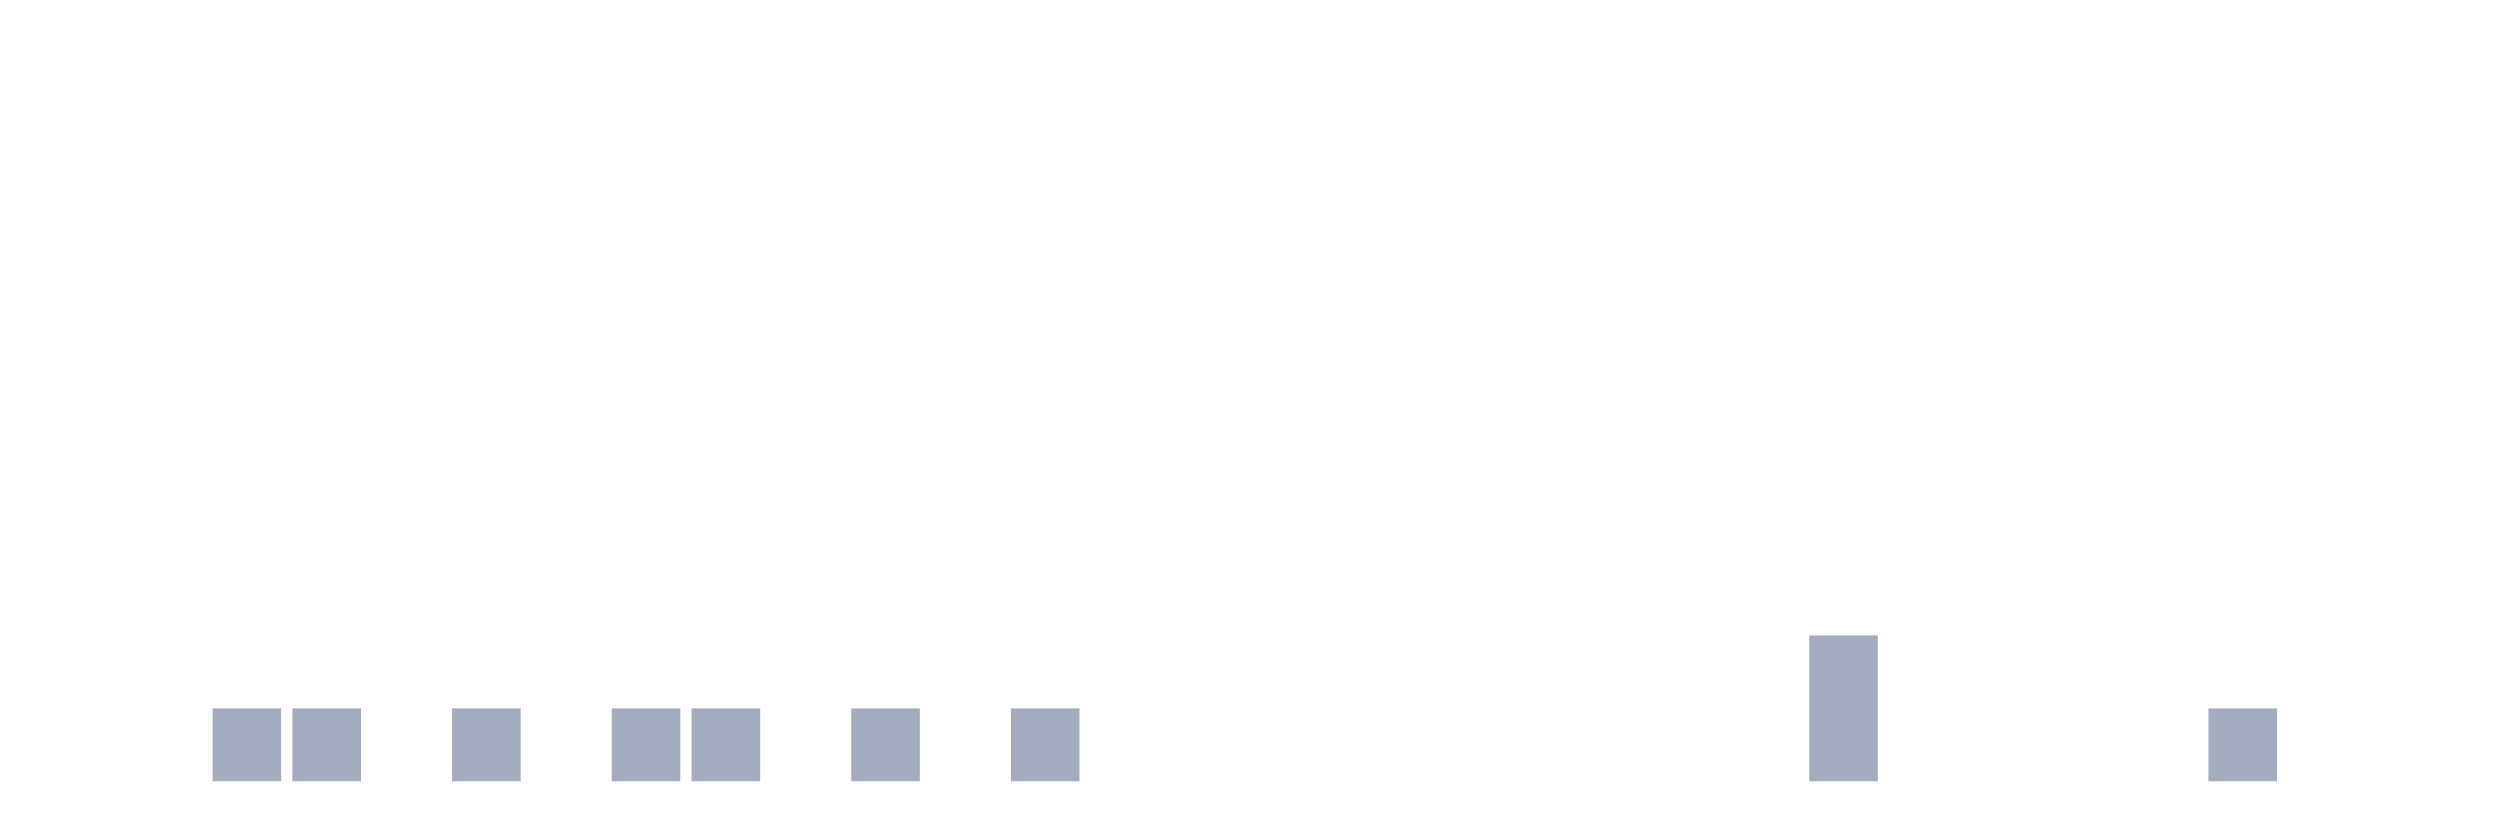
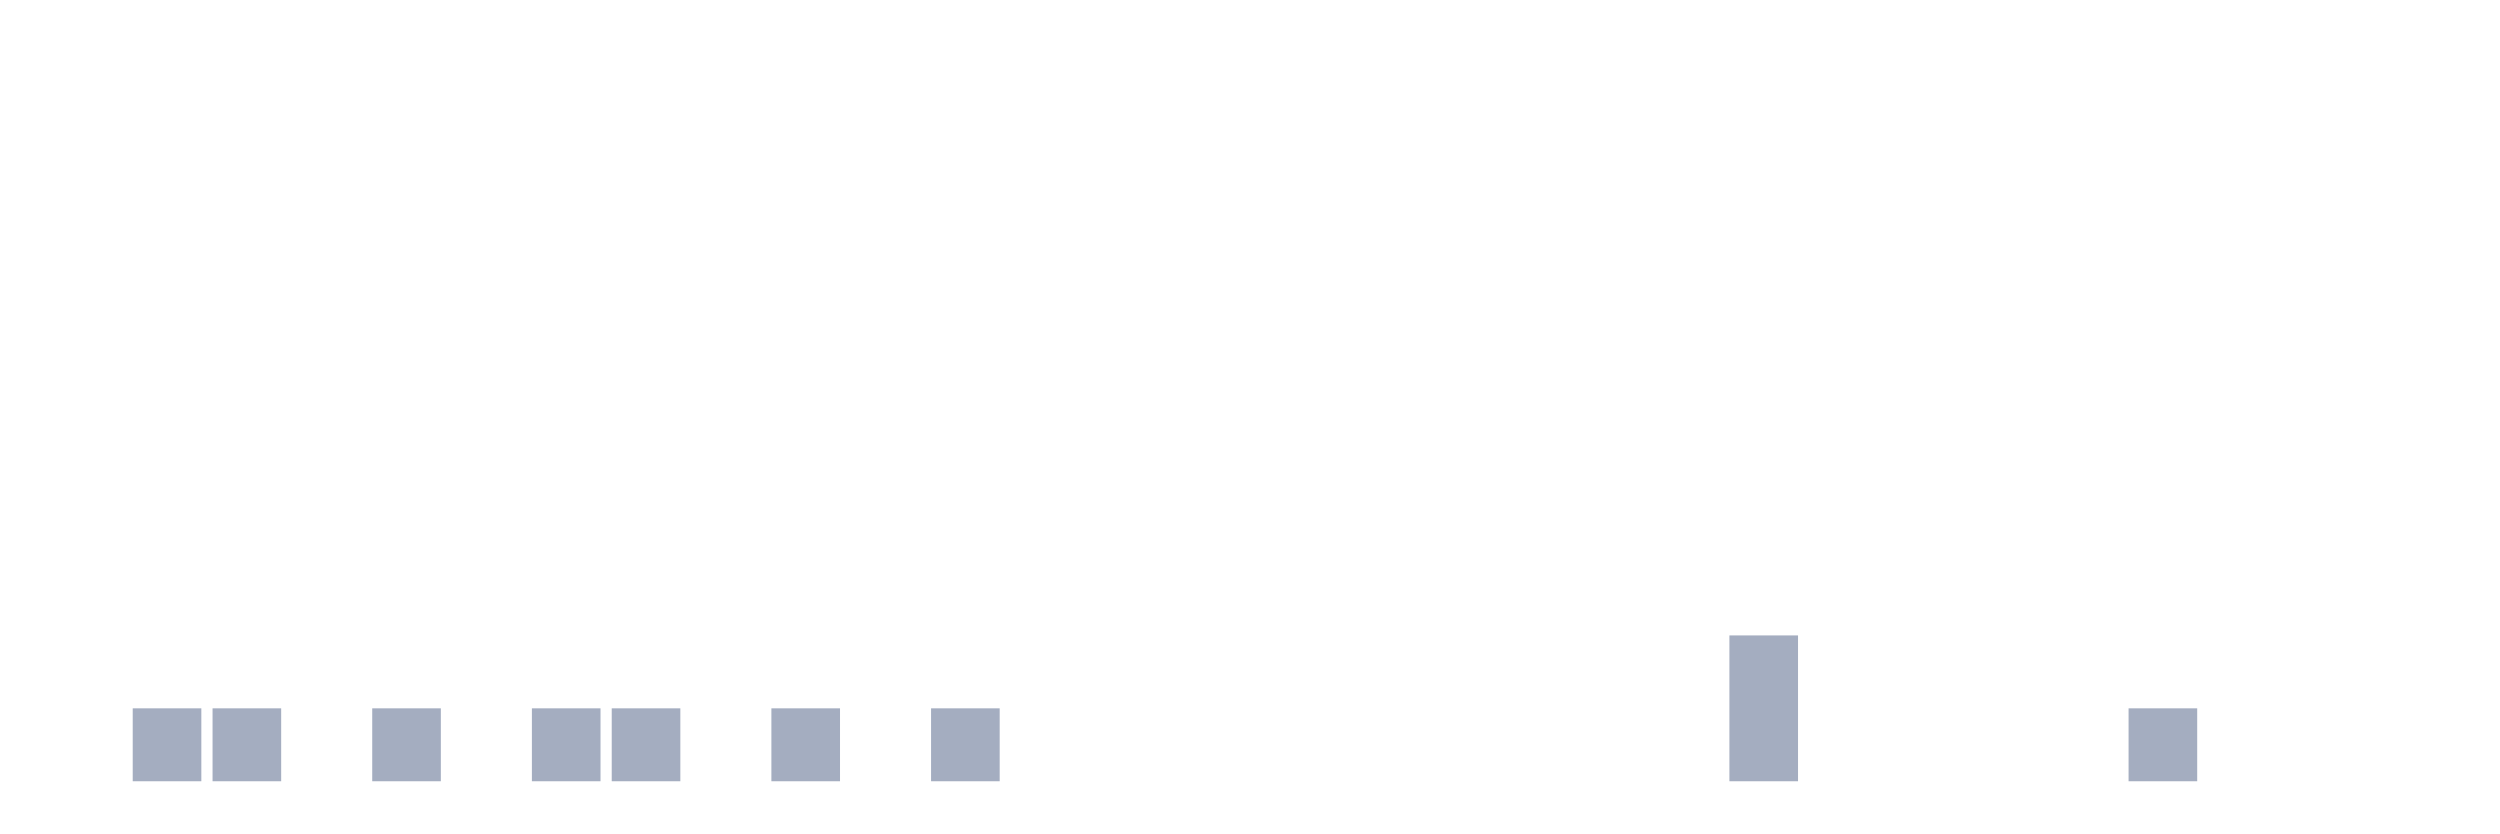
<svg xmlns="http://www.w3.org/2000/svg" viewBox="0 0 480 160">
  <g transform="translate(10,10)">
    <rect class="bar" x="0.153" width="13.175" y="140" height="0" fill="rgb(164,173,192)" />
-     <rect class="bar" x="15.482" width="13.175" y="140" height="0" fill="rgb(164,173,192)" />
+     <rect class="bar" x="15.482" width="13.175" y="126" height="14" fill="rgb(164,173,192)" />
    <rect class="bar" x="30.81" width="13.175" y="126" height="14" fill="rgb(164,173,192)" />
-     <rect class="bar" x="46.138" width="13.175" y="126" height="14" fill="rgb(164,173,192)" />
-     <rect class="bar" x="61.466" width="13.175" y="140" height="0" fill="rgb(164,173,192)" />
-     <rect class="bar" x="76.794" width="13.175" y="126" height="14" fill="rgb(164,173,192)" />
-     <rect class="bar" x="92.123" width="13.175" y="140" height="0" fill="rgb(164,173,192)" />
+     <rect class="bar" x="46.138" width="13.175" y="140" height="0" fill="rgb(164,173,192)" />
+     <rect class="bar" x="61.466" width="13.175" y="126" height="14" fill="rgb(164,173,192)" />
+     <rect class="bar" x="76.794" width="13.175" y="140" height="0" fill="rgb(164,173,192)" />
+     <rect class="bar" x="92.123" width="13.175" y="126" height="14" fill="rgb(164,173,192)" />
    <rect class="bar" x="107.451" width="13.175" y="126" height="14" fill="rgb(164,173,192)" />
-     <rect class="bar" x="122.779" width="13.175" y="126" height="14" fill="rgb(164,173,192)" />
-     <rect class="bar" x="138.107" width="13.175" y="140" height="0" fill="rgb(164,173,192)" />
-     <rect class="bar" x="153.436" width="13.175" y="126" height="14" fill="rgb(164,173,192)" />
-     <rect class="bar" x="168.764" width="13.175" y="140" height="0" fill="rgb(164,173,192)" />
-     <rect class="bar" x="184.092" width="13.175" y="126" height="14" fill="rgb(164,173,192)" />
+     <rect class="bar" x="122.779" width="13.175" y="140" height="0" fill="rgb(164,173,192)" />
+     <rect class="bar" x="138.107" width="13.175" y="126" height="14" fill="rgb(164,173,192)" />
+     <rect class="bar" x="153.436" width="13.175" y="140" height="0" fill="rgb(164,173,192)" />
+     <rect class="bar" x="168.764" width="13.175" y="126" height="14" fill="rgb(164,173,192)" />
+     <rect class="bar" x="184.092" width="13.175" y="140" height="0" fill="rgb(164,173,192)" />
    <rect class="bar" x="199.42" width="13.175" y="140" height="0" fill="rgb(164,173,192)" />
    <rect class="bar" x="214.748" width="13.175" y="140" height="0" fill="rgb(164,173,192)" />
    <rect class="bar" x="230.077" width="13.175" y="140" height="0" fill="rgb(164,173,192)" />
    <rect class="bar" x="245.405" width="13.175" y="140" height="0" fill="rgb(164,173,192)" />
    <rect class="bar" x="260.733" width="13.175" y="140" height="0" fill="rgb(164,173,192)" />
    <rect class="bar" x="276.061" width="13.175" y="140" height="0" fill="rgb(164,173,192)" />
    <rect class="bar" x="291.39" width="13.175" y="140" height="0" fill="rgb(164,173,192)" />
    <rect class="bar" x="306.718" width="13.175" y="140" height="0" fill="rgb(164,173,192)" />
-     <rect class="bar" x="322.046" width="13.175" y="140" height="0" fill="rgb(164,173,192)" />
-     <rect class="bar" x="337.374" width="13.175" y="112" height="28" fill="rgb(164,173,192)" />
+     <rect class="bar" x="322.046" width="13.175" y="112" height="28" fill="rgb(164,173,192)" />
+     <rect class="bar" x="337.374" width="13.175" y="140" height="0" fill="rgb(164,173,192)" />
    <rect class="bar" x="352.702" width="13.175" y="140" height="0" fill="rgb(164,173,192)" />
    <rect class="bar" x="368.031" width="13.175" y="140" height="0" fill="rgb(164,173,192)" />
    <rect class="bar" x="383.359" width="13.175" y="140" height="0" fill="rgb(164,173,192)" />
-     <rect class="bar" x="398.687" width="13.175" y="140" height="0" fill="rgb(164,173,192)" />
-     <rect class="bar" x="414.015" width="13.175" y="126" height="14" fill="rgb(164,173,192)" />
+     <rect class="bar" x="398.687" width="13.175" y="126" height="14" fill="rgb(164,173,192)" />
+     <rect class="bar" x="414.015" width="13.175" y="140" height="0" fill="rgb(164,173,192)" />
    <rect class="bar" x="429.344" width="13.175" y="140" height="0" fill="rgb(164,173,192)" />
    <rect class="bar" x="444.672" width="13.175" y="140" height="0" fill="rgb(164,173,192)" />
  </g>
</svg>
